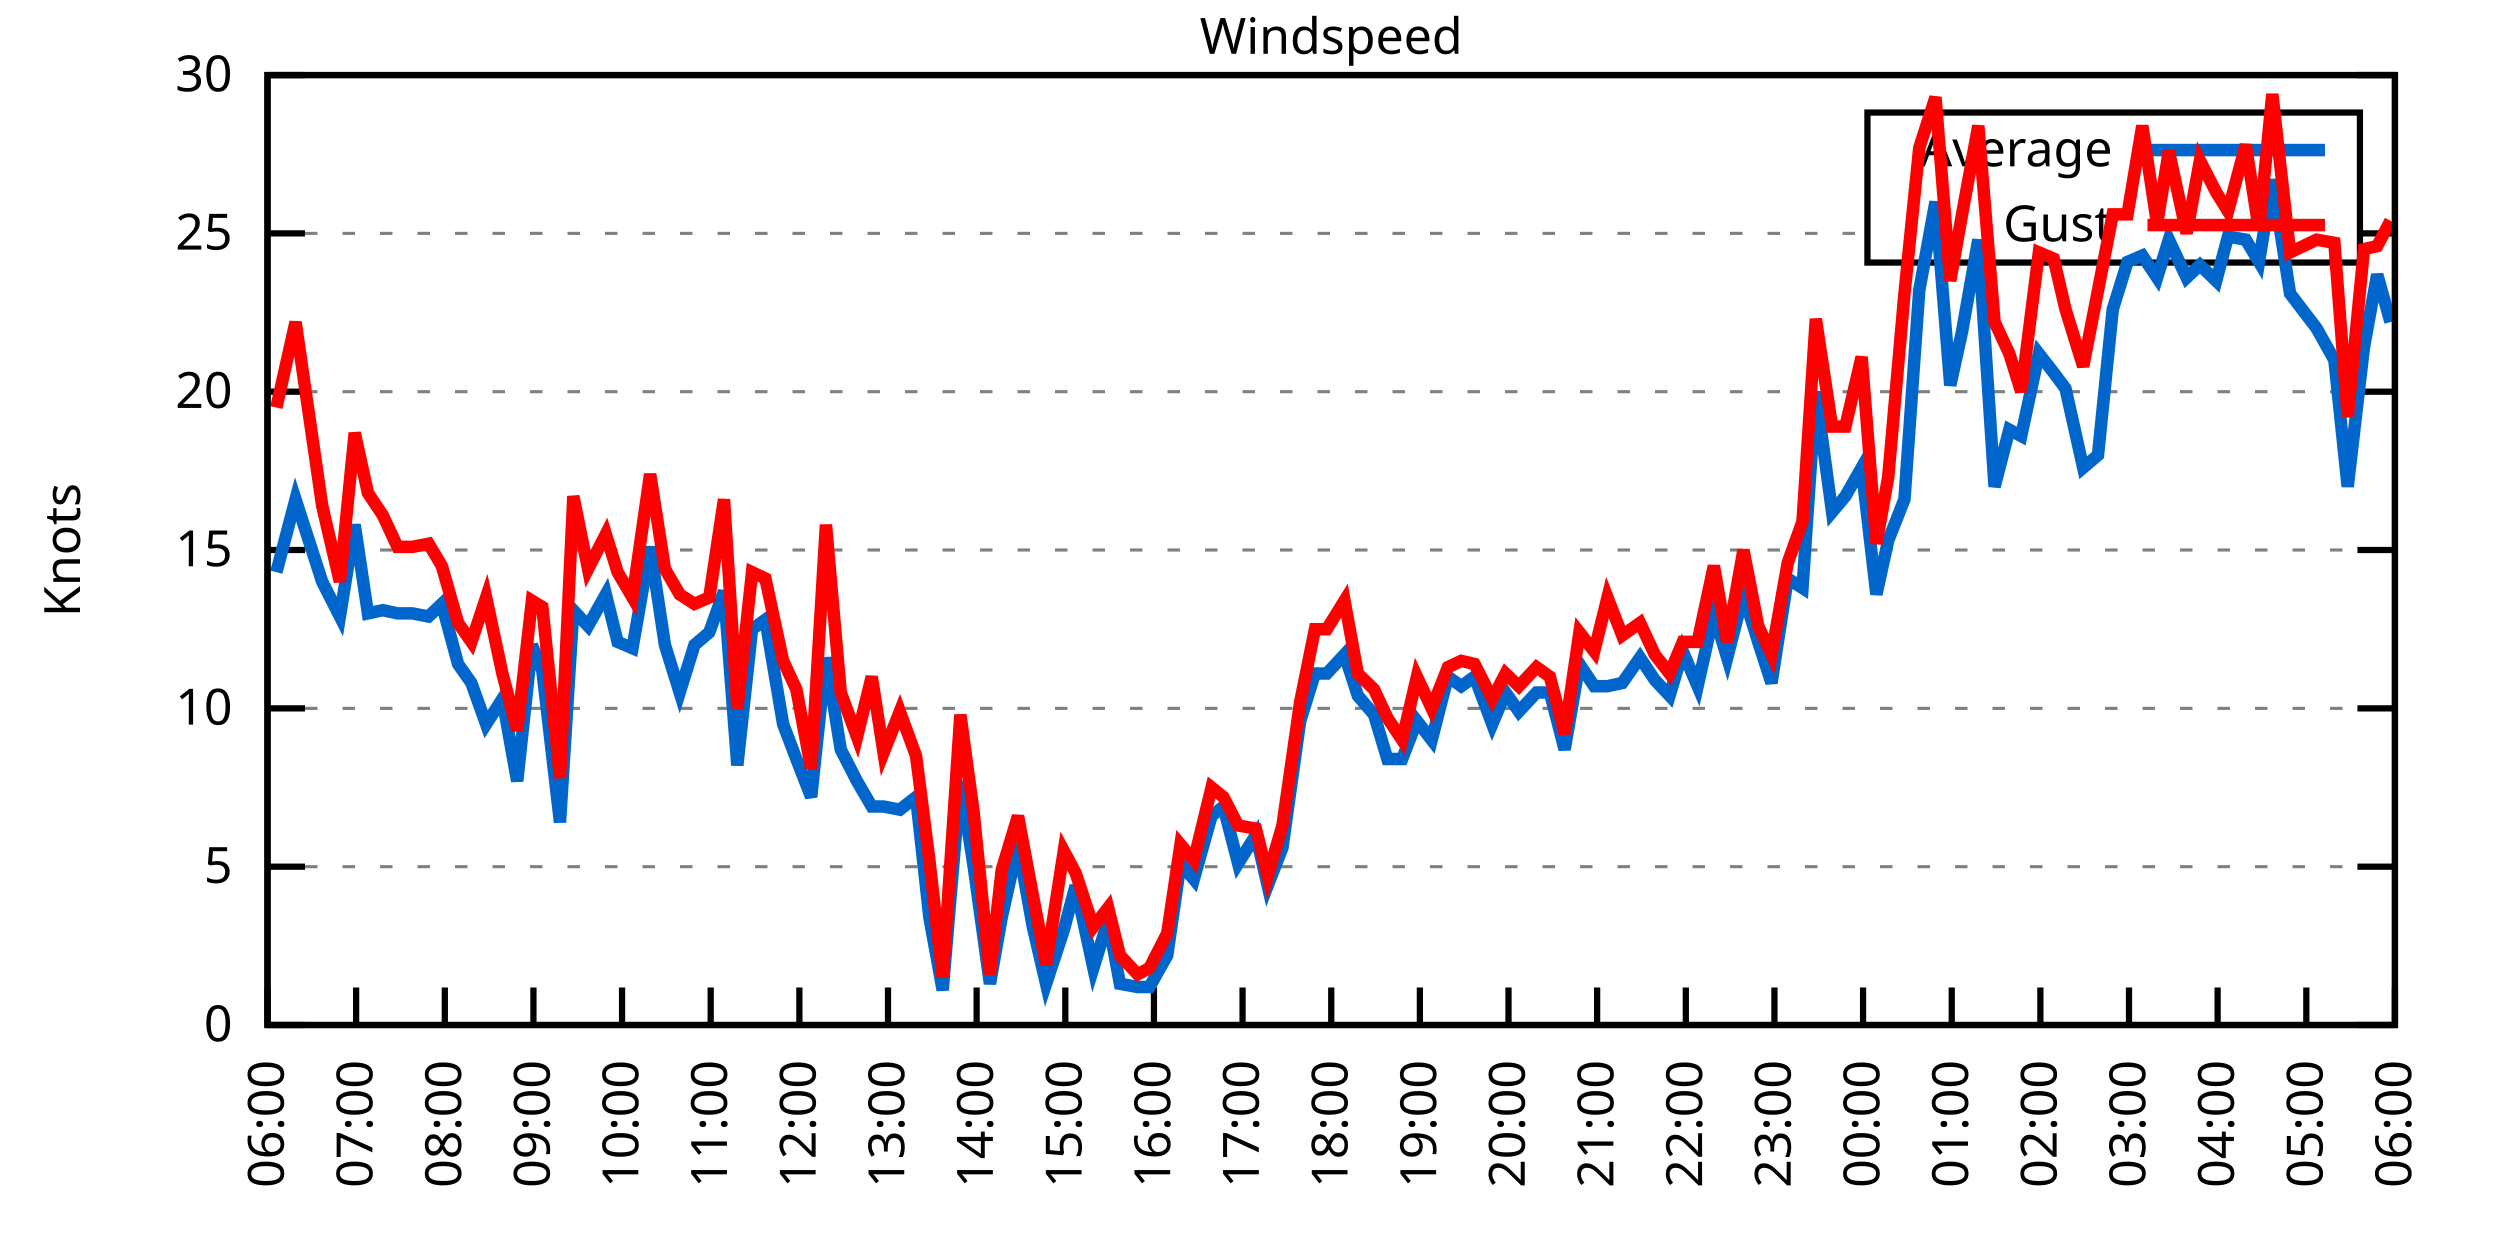
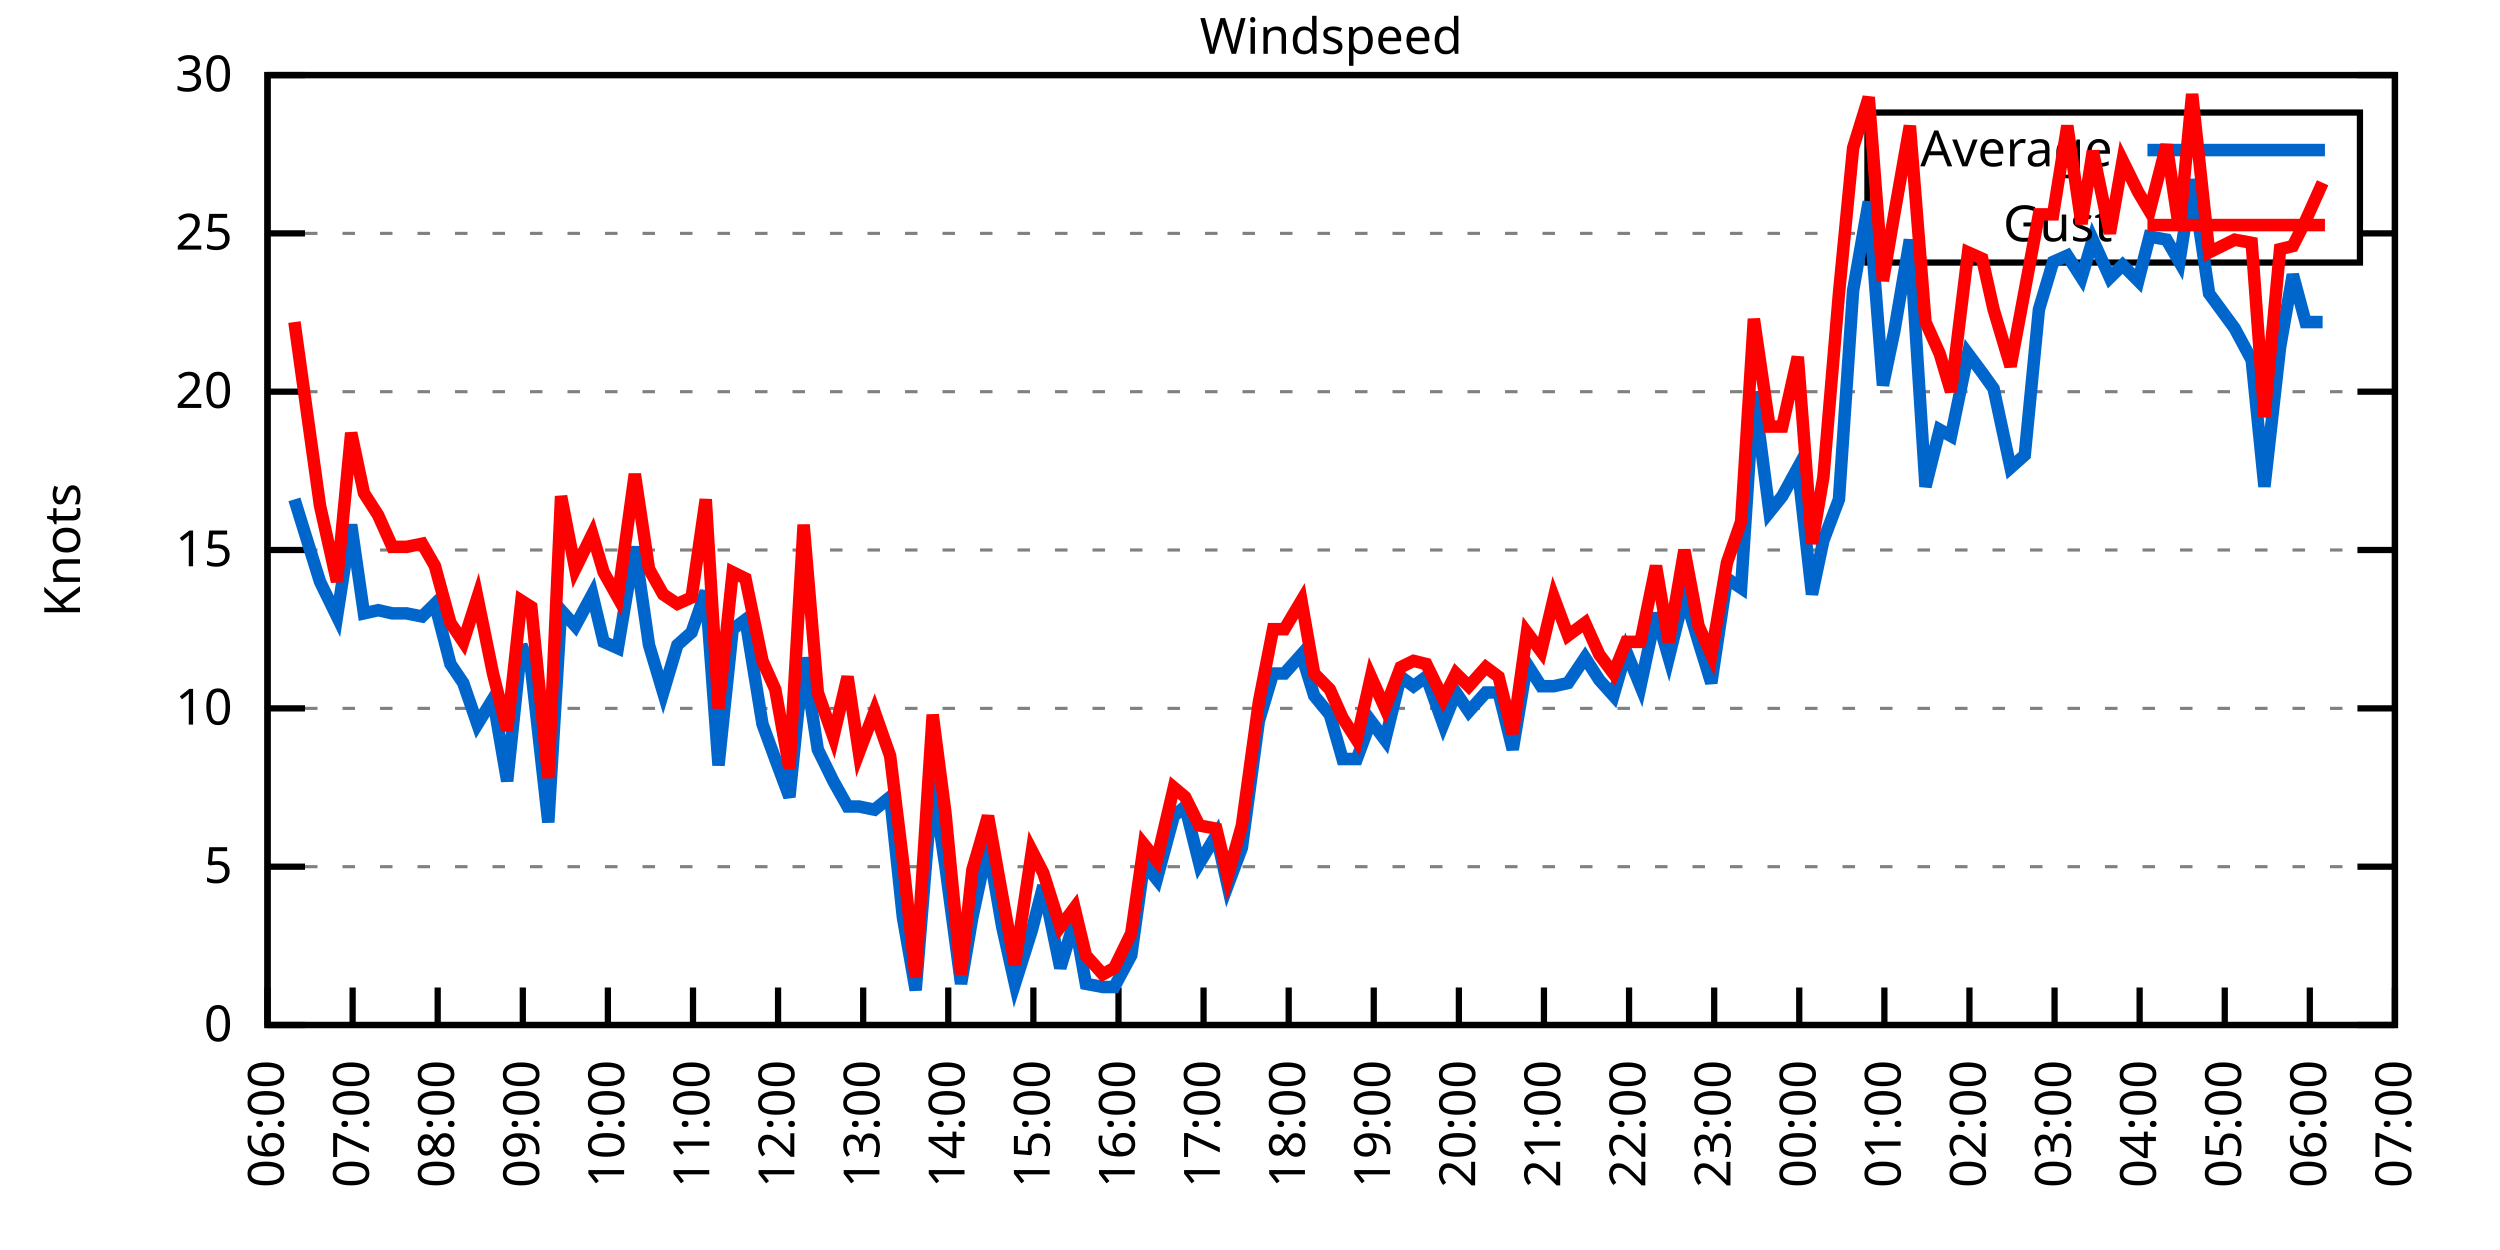
<svg xmlns="http://www.w3.org/2000/svg" xmlns:xlink="http://www.w3.org/1999/xlink" width="400" height="200" viewBox="0 0 400 200">
  <g id="gnuplot_canvas">
    <rect x="0" y="0" width="400" height="200" fill="none" />
    <defs>
      <circle id="gpDot" r="0.5" stroke-width="0.5" stroke="currentColor" />
      <path id="gpPt0" stroke-width="0.333" stroke="currentColor" d="M-1,0 h2 M0,-1 v2" />
      <path id="gpPt1" stroke-width="0.333" stroke="currentColor" d="M-1,-1 L1,1 M1,-1 L-1,1" />
      <path id="gpPt2" stroke-width="0.333" stroke="currentColor" d="M-1,0 L1,0 M0,-1 L0,1 M-1,-1 L1,1 M-1,1 L1,-1" />
      <rect id="gpPt3" stroke-width="0.333" stroke="currentColor" x="-1" y="-1" width="2" height="2" />
      <rect id="gpPt4" stroke-width="0.333" stroke="currentColor" fill="currentColor" x="-1" y="-1" width="2" height="2" />
      <circle id="gpPt5" stroke-width="0.333" stroke="currentColor" cx="0" cy="0" r="1" />
      <use xlink:href="#gpPt5" id="gpPt6" fill="currentColor" stroke="none" />
      <path id="gpPt7" stroke-width="0.333" stroke="currentColor" d="M0,-1.33 L-1.33,0.67 L1.33,0.67 z" />
      <use xlink:href="#gpPt7" id="gpPt8" fill="currentColor" stroke="none" />
      <use xlink:href="#gpPt7" id="gpPt9" stroke="currentColor" transform="rotate(180)" />
      <use xlink:href="#gpPt9" id="gpPt10" fill="currentColor" stroke="none" />
      <use xlink:href="#gpPt3" id="gpPt11" stroke="currentColor" transform="rotate(45)" />
      <use xlink:href="#gpPt11" id="gpPt12" fill="currentColor" stroke="none" />
      <path id="gpPt13" stroke-width="0.333" stroke="currentColor" d="M0,1.330 L1.265,0.411 L0.782,-1.067 L-0.782,-1.076 L-1.265,0.411 z" />
      <use xlink:href="#gpPt13" id="gpPt14" fill="currentColor" stroke="none" />
      <filter id="textbox" filterUnits="objectBoundingBox" x="0" y="0" height="1" width="1">
        <feFlood flood-color="white" flood-opacity="1" result="bgnd" />
        <feComposite in="SourceGraphic" in2="bgnd" operator="atop" />
      </filter>
      <filter id="greybox" filterUnits="objectBoundingBox" x="0" y="0" height="1" width="1">
        <feFlood flood-color="lightgrey" flood-opacity="1" result="grey" />
        <feComposite in="SourceGraphic" in2="grey" operator="atop" />
      </filter>
    </defs>
    <g fill="none" color="white" stroke="currentColor" stroke-width="1.00" stroke-linecap="butt" stroke-linejoin="miter">
</g>
    <g fill="none" color="black" stroke="currentColor" stroke-width="1.00" stroke-linecap="butt" stroke-linejoin="miter">
      <g stroke="none" shape-rendering="crispEdges">
        <polygon fill="rgb(255, 255, 255)" points="42.80,164.00 383.18,164.00 383.18,12.02 42.80,12.02 " />
      </g>
    </g>
    <g fill="none" color="black" stroke="currentColor" stroke-width="1.00" stroke-linecap="butt" stroke-linejoin="miter">
</g>
    <g fill="none" color="black" stroke="black" stroke-width="0.50" stroke-linecap="butt" stroke-linejoin="miter">
</g>
    <g fill="none" color="gray" stroke="currentColor" stroke-width="0.50" stroke-linecap="butt" stroke-linejoin="miter">
      <path stroke="gray" stroke-dasharray="2,4" class="gridline" d="M42.80,164.00 L383.19,164.00  " />
    </g>
    <g fill="none" color="gray" stroke="gray" stroke-width="1.00" stroke-linecap="butt" stroke-linejoin="miter">
</g>
    <g fill="none" color="black" stroke="currentColor" stroke-width="1.00" stroke-linecap="butt" stroke-linejoin="miter">
      <path stroke="black" d="M42.80,164.00 L48.80,164.00 M383.19,164.00 L377.19,164.00  " />
      <g transform="translate(37.20,166.60)" stroke="none" fill="black" font-family="Sans" font-size="8.00" text-anchor="end">
        <text>
          <tspan font-family="Sans"> 0</tspan>
        </text>
      </g>
    </g>
    <g fill="none" color="black" stroke="currentColor" stroke-width="1.00" stroke-linecap="butt" stroke-linejoin="miter">
</g>
    <g fill="none" color="black" stroke="black" stroke-width="0.50" stroke-linecap="butt" stroke-linejoin="miter">
</g>
    <g fill="none" color="gray" stroke="currentColor" stroke-width="0.50" stroke-linecap="butt" stroke-linejoin="miter">
      <path stroke="gray" stroke-dasharray="2,4" class="gridline" d="M42.80,138.67 L383.19,138.67  " />
    </g>
    <g fill="none" color="gray" stroke="gray" stroke-width="1.00" stroke-linecap="butt" stroke-linejoin="miter">
</g>
    <g fill="none" color="black" stroke="currentColor" stroke-width="1.00" stroke-linecap="butt" stroke-linejoin="miter">
      <path stroke="black" d="M42.80,138.67 L48.80,138.67 M383.19,138.67 L377.19,138.67  " />
      <g transform="translate(37.20,141.27)" stroke="none" fill="black" font-family="Sans" font-size="8.00" text-anchor="end">
        <text>
          <tspan font-family="Sans"> 5</tspan>
        </text>
      </g>
    </g>
    <g fill="none" color="black" stroke="currentColor" stroke-width="1.00" stroke-linecap="butt" stroke-linejoin="miter">
</g>
    <g fill="none" color="black" stroke="black" stroke-width="0.50" stroke-linecap="butt" stroke-linejoin="miter">
</g>
    <g fill="none" color="gray" stroke="currentColor" stroke-width="0.50" stroke-linecap="butt" stroke-linejoin="miter">
      <path stroke="gray" stroke-dasharray="2,4" class="gridline" d="M42.80,113.34 L383.19,113.34  " />
    </g>
    <g fill="none" color="gray" stroke="gray" stroke-width="1.00" stroke-linecap="butt" stroke-linejoin="miter">
</g>
    <g fill="none" color="black" stroke="currentColor" stroke-width="1.00" stroke-linecap="butt" stroke-linejoin="miter">
      <path stroke="black" d="M42.80,113.34 L48.80,113.34 M383.19,113.34 L377.19,113.34  " />
      <g transform="translate(37.20,115.94)" stroke="none" fill="black" font-family="Sans" font-size="8.00" text-anchor="end">
        <text>
          <tspan font-family="Sans"> 10</tspan>
        </text>
      </g>
    </g>
    <g fill="none" color="black" stroke="currentColor" stroke-width="1.00" stroke-linecap="butt" stroke-linejoin="miter">
</g>
    <g fill="none" color="black" stroke="black" stroke-width="0.50" stroke-linecap="butt" stroke-linejoin="miter">
</g>
    <g fill="none" color="gray" stroke="currentColor" stroke-width="0.50" stroke-linecap="butt" stroke-linejoin="miter">
      <path stroke="gray" stroke-dasharray="2,4" class="gridline" d="M42.80,88.00 L383.19,88.00  " />
    </g>
    <g fill="none" color="gray" stroke="gray" stroke-width="1.00" stroke-linecap="butt" stroke-linejoin="miter">
</g>
    <g fill="none" color="black" stroke="currentColor" stroke-width="1.00" stroke-linecap="butt" stroke-linejoin="miter">
      <path stroke="black" d="M42.80,88.00 L48.80,88.00 M383.19,88.00 L377.19,88.00  " />
      <g transform="translate(37.20,90.60)" stroke="none" fill="black" font-family="Sans" font-size="8.00" text-anchor="end">
        <text>
          <tspan font-family="Sans"> 15</tspan>
        </text>
      </g>
    </g>
    <g fill="none" color="black" stroke="currentColor" stroke-width="1.00" stroke-linecap="butt" stroke-linejoin="miter">
</g>
    <g fill="none" color="black" stroke="black" stroke-width="0.50" stroke-linecap="butt" stroke-linejoin="miter">
</g>
    <g fill="none" color="gray" stroke="currentColor" stroke-width="0.50" stroke-linecap="butt" stroke-linejoin="miter">
      <path stroke="gray" stroke-dasharray="2,4" class="gridline" d="M42.80,62.67 L383.19,62.67  " />
    </g>
    <g fill="none" color="gray" stroke="gray" stroke-width="1.00" stroke-linecap="butt" stroke-linejoin="miter">
</g>
    <g fill="none" color="black" stroke="currentColor" stroke-width="1.00" stroke-linecap="butt" stroke-linejoin="miter">
      <path stroke="black" d="M42.80,62.67 L48.80,62.67 M383.19,62.67 L377.19,62.67  " />
      <g transform="translate(37.20,65.27)" stroke="none" fill="black" font-family="Sans" font-size="8.00" text-anchor="end">
        <text>
          <tspan font-family="Sans"> 20</tspan>
        </text>
      </g>
    </g>
    <g fill="none" color="black" stroke="currentColor" stroke-width="1.00" stroke-linecap="butt" stroke-linejoin="miter">
</g>
    <g fill="none" color="black" stroke="black" stroke-width="0.50" stroke-linecap="butt" stroke-linejoin="miter">
</g>
    <g fill="none" color="gray" stroke="currentColor" stroke-width="0.50" stroke-linecap="butt" stroke-linejoin="miter">
      <path stroke="gray" stroke-dasharray="2,4" class="gridline" d="M42.80,37.34 L298.79,37.34 M377.59,37.34 L383.19,37.34  " />
    </g>
    <g fill="none" color="gray" stroke="gray" stroke-width="1.00" stroke-linecap="butt" stroke-linejoin="miter">
</g>
    <g fill="none" color="black" stroke="currentColor" stroke-width="1.00" stroke-linecap="butt" stroke-linejoin="miter">
      <path stroke="black" d="M42.80,37.34 L48.80,37.34 M383.19,37.34 L377.19,37.34  " />
      <g transform="translate(37.20,39.94)" stroke="none" fill="black" font-family="Sans" font-size="8.00" text-anchor="end">
        <text>
          <tspan font-family="Sans"> 25</tspan>
        </text>
      </g>
    </g>
    <g fill="none" color="black" stroke="currentColor" stroke-width="1.00" stroke-linecap="butt" stroke-linejoin="miter">
</g>
    <g fill="none" color="black" stroke="black" stroke-width="0.50" stroke-linecap="butt" stroke-linejoin="miter">
</g>
    <g fill="none" color="gray" stroke="currentColor" stroke-width="0.50" stroke-linecap="butt" stroke-linejoin="miter">
      <path stroke="gray" stroke-dasharray="2,4" class="gridline" d="M42.80,12.01 L383.19,12.01  " />
    </g>
    <g fill="none" color="gray" stroke="gray" stroke-width="1.00" stroke-linecap="butt" stroke-linejoin="miter">
</g>
    <g fill="none" color="black" stroke="currentColor" stroke-width="1.00" stroke-linecap="butt" stroke-linejoin="miter">
      <path stroke="black" d="M42.80,12.01 L48.80,12.01 M383.19,12.01 L377.19,12.01  " />
      <g transform="translate(37.20,14.61)" stroke="none" fill="black" font-family="Sans" font-size="8.00" text-anchor="end">
        <text>
          <tspan font-family="Sans"> 30</tspan>
        </text>
      </g>
    </g>
    <g fill="none" color="black" stroke="currentColor" stroke-width="1.00" stroke-linecap="butt" stroke-linejoin="miter">
      <path stroke="black" d="M42.80,164.00 L42.80,158.00  " />
      <g transform="translate(45.40,169.60) rotate(270.00)" stroke="none" fill="black" font-family="Sans" font-size="8.00" text-anchor="end">
        <text>
          <tspan font-family="Sans">06:00</tspan>
        </text>
      </g>
    </g>
    <g fill="none" color="black" stroke="currentColor" stroke-width="1.00" stroke-linecap="butt" stroke-linejoin="miter">
-       <path stroke="black" d="M56.98,164.00 L56.98,158.00  " />
-       <g transform="translate(59.58,169.60) rotate(270.00)" stroke="none" fill="black" font-family="Sans" font-size="8.00" text-anchor="end">
+       <path stroke="black" d="M56.42,164.00 L56.42,158.00  " />
+       <g transform="translate(59.02,169.60) rotate(270.00)" stroke="none" fill="black" font-family="Sans" font-size="8.00" text-anchor="end">
        <text>
          <tspan font-family="Sans">07:00</tspan>
        </text>
      </g>
    </g>
    <g fill="none" color="black" stroke="currentColor" stroke-width="1.00" stroke-linecap="butt" stroke-linejoin="miter">
-       <path stroke="black" d="M71.17,164.00 L71.17,158.00  " />
-       <g transform="translate(73.77,169.60) rotate(270.00)" stroke="none" fill="black" font-family="Sans" font-size="8.00" text-anchor="end">
+       <path stroke="black" d="M70.03,164.00 L70.03,158.00  " />
+       <g transform="translate(72.63,169.60) rotate(270.00)" stroke="none" fill="black" font-family="Sans" font-size="8.00" text-anchor="end">
        <text>
          <tspan font-family="Sans">08:00</tspan>
        </text>
      </g>
    </g>
    <g fill="none" color="black" stroke="currentColor" stroke-width="1.00" stroke-linecap="butt" stroke-linejoin="miter">
-       <path stroke="black" d="M85.35,164.00 L85.35,158.00  " />
-       <g transform="translate(87.95,169.60) rotate(270.00)" stroke="none" fill="black" font-family="Sans" font-size="8.00" text-anchor="end">
+       <path stroke="black" d="M83.65,164.00 L83.65,158.00  " />
+       <g transform="translate(86.25,169.60) rotate(270.00)" stroke="none" fill="black" font-family="Sans" font-size="8.00" text-anchor="end">
        <text>
          <tspan font-family="Sans">09:00</tspan>
        </text>
      </g>
    </g>
    <g fill="none" color="black" stroke="currentColor" stroke-width="1.00" stroke-linecap="butt" stroke-linejoin="miter">
-       <path stroke="black" d="M99.53,164.00 L99.53,158.00  " />
-       <g transform="translate(102.13,169.60) rotate(270.00)" stroke="none" fill="black" font-family="Sans" font-size="8.00" text-anchor="end">
+       <path stroke="black" d="M97.26,164.00 L97.26,158.00  " />
+       <g transform="translate(99.86,169.60) rotate(270.00)" stroke="none" fill="black" font-family="Sans" font-size="8.00" text-anchor="end">
        <text>
          <tspan font-family="Sans">10:00</tspan>
        </text>
      </g>
    </g>
    <g fill="none" color="black" stroke="currentColor" stroke-width="1.00" stroke-linecap="butt" stroke-linejoin="miter">
-       <path stroke="black" d="M113.71,164.00 L113.71,158.00  " />
-       <g transform="translate(116.31,169.60) rotate(270.00)" stroke="none" fill="black" font-family="Sans" font-size="8.00" text-anchor="end">
+       <path stroke="black" d="M110.88,164.00 L110.88,158.00  " />
+       <g transform="translate(113.48,169.60) rotate(270.00)" stroke="none" fill="black" font-family="Sans" font-size="8.00" text-anchor="end">
        <text>
          <tspan font-family="Sans">11:00</tspan>
        </text>
      </g>
    </g>
    <g fill="none" color="black" stroke="currentColor" stroke-width="1.00" stroke-linecap="butt" stroke-linejoin="miter">
-       <path stroke="black" d="M127.90,164.00 L127.90,158.00  " />
-       <g transform="translate(130.50,169.60) rotate(270.00)" stroke="none" fill="black" font-family="Sans" font-size="8.00" text-anchor="end">
+       <path stroke="black" d="M124.49,164.00 L124.49,158.00  " />
+       <g transform="translate(127.09,169.60) rotate(270.00)" stroke="none" fill="black" font-family="Sans" font-size="8.00" text-anchor="end">
        <text>
          <tspan font-family="Sans">12:00</tspan>
        </text>
      </g>
    </g>
    <g fill="none" color="black" stroke="currentColor" stroke-width="1.00" stroke-linecap="butt" stroke-linejoin="miter">
-       <path stroke="black" d="M142.08,164.00 L142.08,158.00  " />
-       <g transform="translate(144.68,169.60) rotate(270.00)" stroke="none" fill="black" font-family="Sans" font-size="8.00" text-anchor="end">
+       <path stroke="black" d="M138.11,164.00 L138.11,158.00  " />
+       <g transform="translate(140.71,169.60) rotate(270.00)" stroke="none" fill="black" font-family="Sans" font-size="8.00" text-anchor="end">
        <text>
          <tspan font-family="Sans">13:00</tspan>
        </text>
      </g>
    </g>
    <g fill="none" color="black" stroke="currentColor" stroke-width="1.00" stroke-linecap="butt" stroke-linejoin="miter">
-       <path stroke="black" d="M156.26,164.00 L156.26,158.00  " />
-       <g transform="translate(158.86,169.60) rotate(270.00)" stroke="none" fill="black" font-family="Sans" font-size="8.00" text-anchor="end">
+       <path stroke="black" d="M151.72,164.00 L151.72,158.00  " />
+       <g transform="translate(154.32,169.60) rotate(270.00)" stroke="none" fill="black" font-family="Sans" font-size="8.00" text-anchor="end">
        <text>
          <tspan font-family="Sans">14:00</tspan>
        </text>
      </g>
    </g>
    <g fill="none" color="black" stroke="currentColor" stroke-width="1.00" stroke-linecap="butt" stroke-linejoin="miter">
-       <path stroke="black" d="M170.45,164.00 L170.45,158.00  " />
-       <g transform="translate(173.05,169.60) rotate(270.00)" stroke="none" fill="black" font-family="Sans" font-size="8.00" text-anchor="end">
+       <path stroke="black" d="M165.34,164.00 L165.34,158.00  " />
+       <g transform="translate(167.94,169.60) rotate(270.00)" stroke="none" fill="black" font-family="Sans" font-size="8.00" text-anchor="end">
        <text>
          <tspan font-family="Sans">15:00</tspan>
        </text>
      </g>
    </g>
    <g fill="none" color="black" stroke="currentColor" stroke-width="1.00" stroke-linecap="butt" stroke-linejoin="miter">
-       <path stroke="black" d="M184.63,164.00 L184.63,158.00  " />
-       <g transform="translate(187.23,169.60) rotate(270.00)" stroke="none" fill="black" font-family="Sans" font-size="8.00" text-anchor="end">
+       <path stroke="black" d="M178.96,164.00 L178.96,158.00  " />
+       <g transform="translate(181.56,169.60) rotate(270.00)" stroke="none" fill="black" font-family="Sans" font-size="8.00" text-anchor="end">
        <text>
          <tspan font-family="Sans">16:00</tspan>
        </text>
      </g>
    </g>
    <g fill="none" color="black" stroke="currentColor" stroke-width="1.00" stroke-linecap="butt" stroke-linejoin="miter">
-       <path stroke="black" d="M198.81,164.00 L198.81,158.00  " />
-       <g transform="translate(201.41,169.60) rotate(270.00)" stroke="none" fill="black" font-family="Sans" font-size="8.00" text-anchor="end">
+       <path stroke="black" d="M192.57,164.00 L192.57,158.00  " />
+       <g transform="translate(195.17,169.60) rotate(270.00)" stroke="none" fill="black" font-family="Sans" font-size="8.00" text-anchor="end">
        <text>
          <tspan font-family="Sans">17:00</tspan>
        </text>
      </g>
    </g>
    <g fill="none" color="black" stroke="currentColor" stroke-width="1.00" stroke-linecap="butt" stroke-linejoin="miter">
-       <path stroke="black" d="M213.00,164.00 L213.00,158.00  " />
-       <g transform="translate(215.60,169.60) rotate(270.00)" stroke="none" fill="black" font-family="Sans" font-size="8.00" text-anchor="end">
+       <path stroke="black" d="M206.19,164.00 L206.19,158.00  " />
+       <g transform="translate(208.79,169.60) rotate(270.00)" stroke="none" fill="black" font-family="Sans" font-size="8.00" text-anchor="end">
        <text>
          <tspan font-family="Sans">18:00</tspan>
        </text>
      </g>
    </g>
    <g fill="none" color="black" stroke="currentColor" stroke-width="1.00" stroke-linecap="butt" stroke-linejoin="miter">
-       <path stroke="black" d="M227.18,164.00 L227.18,158.00  " />
-       <g transform="translate(229.78,169.60) rotate(270.00)" stroke="none" fill="black" font-family="Sans" font-size="8.00" text-anchor="end">
+       <path stroke="black" d="M219.80,164.00 L219.80,158.00  " />
+       <g transform="translate(222.40,169.60) rotate(270.00)" stroke="none" fill="black" font-family="Sans" font-size="8.00" text-anchor="end">
        <text>
          <tspan font-family="Sans">19:00</tspan>
        </text>
      </g>
    </g>
    <g fill="none" color="black" stroke="currentColor" stroke-width="1.00" stroke-linecap="butt" stroke-linejoin="miter">
-       <path stroke="black" d="M241.36,164.00 L241.36,158.00  " />
-       <g transform="translate(243.96,169.60) rotate(270.00)" stroke="none" fill="black" font-family="Sans" font-size="8.00" text-anchor="end">
+       <path stroke="black" d="M233.42,164.00 L233.42,158.00  " />
+       <g transform="translate(236.02,169.60) rotate(270.00)" stroke="none" fill="black" font-family="Sans" font-size="8.00" text-anchor="end">
        <text>
          <tspan font-family="Sans">20:00</tspan>
        </text>
      </g>
    </g>
    <g fill="none" color="black" stroke="currentColor" stroke-width="1.00" stroke-linecap="butt" stroke-linejoin="miter">
-       <path stroke="black" d="M255.54,164.00 L255.54,158.00  " />
-       <g transform="translate(258.14,169.60) rotate(270.00)" stroke="none" fill="black" font-family="Sans" font-size="8.00" text-anchor="end">
+       <path stroke="black" d="M247.03,164.00 L247.03,158.00  " />
+       <g transform="translate(249.63,169.60) rotate(270.00)" stroke="none" fill="black" font-family="Sans" font-size="8.00" text-anchor="end">
        <text>
          <tspan font-family="Sans">21:00</tspan>
        </text>
      </g>
    </g>
    <g fill="none" color="black" stroke="currentColor" stroke-width="1.00" stroke-linecap="butt" stroke-linejoin="miter">
-       <path stroke="black" d="M269.73,164.00 L269.73,158.00  " />
-       <g transform="translate(272.33,169.60) rotate(270.00)" stroke="none" fill="black" font-family="Sans" font-size="8.00" text-anchor="end">
+       <path stroke="black" d="M260.65,164.00 L260.65,158.00  " />
+       <g transform="translate(263.25,169.60) rotate(270.00)" stroke="none" fill="black" font-family="Sans" font-size="8.00" text-anchor="end">
        <text>
          <tspan font-family="Sans">22:00</tspan>
        </text>
      </g>
    </g>
    <g fill="none" color="black" stroke="currentColor" stroke-width="1.00" stroke-linecap="butt" stroke-linejoin="miter">
-       <path stroke="black" d="M283.91,164.00 L283.91,158.00  " />
-       <g transform="translate(286.51,169.60) rotate(270.00)" stroke="none" fill="black" font-family="Sans" font-size="8.00" text-anchor="end">
+       <path stroke="black" d="M274.27,164.00 L274.27,158.00  " />
+       <g transform="translate(276.87,169.60) rotate(270.00)" stroke="none" fill="black" font-family="Sans" font-size="8.00" text-anchor="end">
        <text>
          <tspan font-family="Sans">23:00</tspan>
        </text>
      </g>
    </g>
    <g fill="none" color="black" stroke="currentColor" stroke-width="1.00" stroke-linecap="butt" stroke-linejoin="miter">
-       <path stroke="black" d="M298.09,164.00 L298.09,158.00  " />
-       <g transform="translate(300.69,169.60) rotate(270.00)" stroke="none" fill="black" font-family="Sans" font-size="8.00" text-anchor="end">
+       <path stroke="black" d="M287.88,164.00 L287.88,158.00  " />
+       <g transform="translate(290.48,169.60) rotate(270.00)" stroke="none" fill="black" font-family="Sans" font-size="8.00" text-anchor="end">
        <text>
          <tspan font-family="Sans">00:00</tspan>
        </text>
      </g>
    </g>
    <g fill="none" color="black" stroke="currentColor" stroke-width="1.00" stroke-linecap="butt" stroke-linejoin="miter">
-       <path stroke="black" d="M312.28,164.00 L312.28,158.00  " />
-       <g transform="translate(314.88,169.60) rotate(270.00)" stroke="none" fill="black" font-family="Sans" font-size="8.00" text-anchor="end">
+       <path stroke="black" d="M301.50,164.00 L301.50,158.00  " />
+       <g transform="translate(304.10,169.60) rotate(270.00)" stroke="none" fill="black" font-family="Sans" font-size="8.00" text-anchor="end">
        <text>
          <tspan font-family="Sans">01:00</tspan>
        </text>
      </g>
    </g>
    <g fill="none" color="black" stroke="currentColor" stroke-width="1.00" stroke-linecap="butt" stroke-linejoin="miter">
-       <path stroke="black" d="M326.46,164.00 L326.46,158.00  " />
-       <g transform="translate(329.06,169.60) rotate(270.00)" stroke="none" fill="black" font-family="Sans" font-size="8.00" text-anchor="end">
+       <path stroke="black" d="M315.11,164.00 L315.11,158.00  " />
+       <g transform="translate(317.71,169.60) rotate(270.00)" stroke="none" fill="black" font-family="Sans" font-size="8.00" text-anchor="end">
        <text>
          <tspan font-family="Sans">02:00</tspan>
        </text>
      </g>
    </g>
    <g fill="none" color="black" stroke="currentColor" stroke-width="1.00" stroke-linecap="butt" stroke-linejoin="miter">
-       <path stroke="black" d="M340.64,164.00 L340.64,158.00  " />
-       <g transform="translate(343.24,169.60) rotate(270.00)" stroke="none" fill="black" font-family="Sans" font-size="8.00" text-anchor="end">
+       <path stroke="black" d="M328.73,164.00 L328.73,158.00  " />
+       <g transform="translate(331.33,169.60) rotate(270.00)" stroke="none" fill="black" font-family="Sans" font-size="8.00" text-anchor="end">
        <text>
          <tspan font-family="Sans">03:00</tspan>
        </text>
      </g>
    </g>
    <g fill="none" color="black" stroke="currentColor" stroke-width="1.00" stroke-linecap="butt" stroke-linejoin="miter">
-       <path stroke="black" d="M354.82,164.00 L354.82,158.00  " />
-       <g transform="translate(357.42,169.60) rotate(270.00)" stroke="none" fill="black" font-family="Sans" font-size="8.00" text-anchor="end">
+       <path stroke="black" d="M342.34,164.00 L342.34,158.00  " />
+       <g transform="translate(344.94,169.60) rotate(270.00)" stroke="none" fill="black" font-family="Sans" font-size="8.00" text-anchor="end">
        <text>
          <tspan font-family="Sans">04:00</tspan>
        </text>
      </g>
    </g>
    <g fill="none" color="black" stroke="currentColor" stroke-width="1.00" stroke-linecap="butt" stroke-linejoin="miter">
-       <path stroke="black" d="M369.01,164.00 L369.01,158.00  " />
-       <g transform="translate(371.61,169.60) rotate(270.00)" stroke="none" fill="black" font-family="Sans" font-size="8.00" text-anchor="end">
+       <path stroke="black" d="M355.96,164.00 L355.96,158.00  " />
+       <g transform="translate(358.56,169.60) rotate(270.00)" stroke="none" fill="black" font-family="Sans" font-size="8.00" text-anchor="end">
        <text>
          <tspan font-family="Sans">05:00</tspan>
+         </text>
+       </g>
+     </g>
+     <g fill="none" color="black" stroke="currentColor" stroke-width="1.00" stroke-linecap="butt" stroke-linejoin="miter">
+       <path stroke="black" d="M369.57,164.00 L369.57,158.00  " />
+       <g transform="translate(372.17,169.60) rotate(270.00)" stroke="none" fill="black" font-family="Sans" font-size="8.00" text-anchor="end">
+         <text>
+           <tspan font-family="Sans">06:00</tspan>
        </text>
      </g>
    </g>
    <g fill="none" color="black" stroke="currentColor" stroke-width="1.00" stroke-linecap="butt" stroke-linejoin="miter">
      <path stroke="black" d="M383.19,164.00 L383.19,158.00  " />
      <g transform="translate(385.79,169.60) rotate(270.00)" stroke="none" fill="black" font-family="Sans" font-size="8.00" text-anchor="end">
        <text>
-           <tspan font-family="Sans">06:00</tspan>
+           <tspan font-family="Sans">07:00</tspan>
        </text>
      </g>
    </g>
    <g fill="none" color="black" stroke="currentColor" stroke-width="1.00" stroke-linecap="butt" stroke-linejoin="miter">
</g>
    <g fill="none" color="black" stroke="currentColor" stroke-width="1.00" stroke-linecap="butt" stroke-linejoin="miter">
      <path stroke="black" d="M42.80,12.01 L42.80,164.00 L383.19,164.00 L383.19,12.01 L42.80,12.01 Z  " />
    </g>
    <g fill="none" color="black" stroke="currentColor" stroke-width="1.00" stroke-linecap="butt" stroke-linejoin="miter">
</g>
    <g fill="none" color="black" stroke="currentColor" stroke-width="1.00" stroke-linecap="butt" stroke-linejoin="miter">
      <path stroke="black" d="M298.79,42.01 L298.79,18.01 L377.59,18.01 L377.59,42.01 L298.79,42.01 Z  " />
    </g>
    <g id="Windspeed_plot_1">
      <g fill="none" color="white" stroke="black" stroke-width="2.00" stroke-linecap="butt" stroke-linejoin="miter">
</g>
      <g fill="none" color="black" stroke="currentColor" stroke-width="2.00" stroke-linecap="butt" stroke-linejoin="miter">
        <g transform="translate(337.99,26.61)" stroke="none" fill="black" font-family="Sans" font-size="8.00" text-anchor="end">
          <text>
            <tspan font-family="Sans">Average</tspan>
          </text>
        </g>
      </g>
      <g fill="none" color="black" stroke="currentColor" stroke-width="2.00" stroke-linecap="butt" stroke-linejoin="miter">
-         <path stroke="rgb(  0, 102, 204)" d="M343.59,24.01 L371.99,24.01 M44.22,91.55 L47.29,79.90 L49.42,86.49 L51.55,93.07 L54.38,98.64 L56.75,83.95   L58.87,98.14 L61.24,97.63 L63.60,98.14 L65.97,98.14 L68.57,98.64 L70.69,96.62 L73.29,106.24 L75.42,109.28   L77.78,115.87 L80.38,111.82 L82.75,124.99 L85.11,103.20 L86.77,107.26 L89.60,131.58 L91.73,97.63 L94.09,100.16   L96.93,95.10 L98.82,102.70 L101.19,103.71 L104.02,87.50 L106.39,103.20 L108.75,110.80 L111.11,103.20 L113.48,101.18   L115.84,94.59 L117.97,122.46 L120.33,100.67 L122.46,99.15 L125.30,115.87 L127.42,121.44 L129.79,127.52 L132.15,105.23   L134.52,119.92 L137.12,124.99 L139.48,129.04 L141.37,129.04 L143.97,129.55 L146.57,127.52 L148.70,146.77 L150.83,158.43   L153.66,124.99 L155.79,138.67 L158.39,157.41 L160.28,146.77 L162.88,135.12 L165.25,148.29 L167.37,157.41 L170.21,148.80   L172.10,141.71 L174.94,154.88 L177.30,147.28 L179.19,157.41 L182.03,157.92 L183.92,157.92 L186.76,152.85 L188.88,138.16   L191.01,140.69 L193.85,130.56 L195.74,129.04 L198.10,138.16 L200.94,133.60 L202.83,141.71 L205.19,135.63 L208.03,115.36   L210.39,107.76 L212.29,107.76 L215.12,104.72 L217.25,111.31 L219.85,114.35 L221.98,121.44 L224.34,121.44 L226.71,115.36   L229.07,118.40 L231.67,108.27 L233.80,109.79 L235.92,108.27 L238.76,115.87 L240.89,110.80 L243.02,113.84 L245.85,110.80   L247.98,110.80 L250.34,119.92 L252.71,106.24 L255.07,109.79 L257.20,109.79 L259.56,109.28 L262.40,105.23 L264.76,108.78   L267.13,111.31 L269.25,104.22 L271.62,109.79 L274.22,98.14 L276.35,105.23 L278.95,95.10 L281.31,102.70 L283.44,109.28   L286.04,92.56 L288.40,94.08 L290.53,62.67 L293.13,81.93 L295.26,79.39 L297.86,74.83 L300.22,95.10 L302.11,86.49   L304.71,79.90 L307.08,46.46 L309.68,32.28 L312.04,61.66 L313.93,53.05 L316.53,38.35 L319.13,77.87 L321.49,68.75   L323.39,69.77 L326.22,56.59 L328.59,59.63 L330.48,62.17 L333.31,74.83 L335.68,72.81 L338.04,49.50 L340.40,41.90   L342.77,40.89 L345.13,44.43 L347.02,38.35 L349.86,44.43 L351.99,42.41 L354.59,44.94 L356.48,37.85 L359.32,38.35   L361.44,41.90 L363.57,28.73 L366.41,46.97 L370.66,52.54 L373.50,57.61 L375.63,77.87 L378.23,55.58 L380.35,43.93   L382.48,51.53  " />
+         <path stroke="rgb(  0, 102, 204)" d="M343.59,24.01 L371.99,24.01 M47.11,79.90 L49.15,86.49 L51.20,93.07 L53.92,98.64 L56.19,83.95 L58.23,98.14   L60.50,97.63 L62.77,98.14 L65.04,98.14 L67.54,98.64 L69.58,96.62 L72.07,106.24 L74.12,109.28 L76.39,115.87   L78.88,111.82 L81.15,124.99 L83.42,103.20 L85.01,107.26 L87.73,131.58 L89.77,97.63 L92.04,100.16 L94.77,95.10   L96.58,102.70 L98.85,103.71 L101.57,87.50 L103.84,103.20 L106.11,110.80 L108.38,103.20 L110.65,101.18 L112.92,94.59   L114.96,122.46 L117.23,100.67 L119.27,99.15 L122.00,115.87 L124.04,121.44 L126.31,127.52 L128.58,105.23 L130.85,119.92   L133.34,124.99 L135.61,129.04 L137.43,129.04 L139.92,129.55 L142.42,127.52 L144.46,146.77 L146.51,158.43 L149.23,124.99   L151.27,138.67 L153.77,157.41 L155.58,146.77 L158.08,135.12 L160.35,148.29 L162.39,157.41 L165.11,148.80 L166.93,141.71   L169.65,154.88 L171.92,147.28 L173.74,157.41 L176.46,157.92 L178.28,157.92 L181.00,152.85 L183.04,138.16 L185.08,140.69   L187.81,130.56 L189.62,129.04 L191.89,138.16 L194.61,133.60 L196.43,141.71 L198.70,135.63 L201.42,115.36 L203.69,107.76   L205.51,107.76 L208.23,104.72 L210.27,111.31 L212.77,114.35 L214.81,121.44 L217.08,121.44 L219.35,115.36 L221.62,118.40   L224.11,108.27 L226.16,109.79 L228.20,108.27 L230.92,115.87 L232.96,110.80 L235.01,113.84 L237.73,110.80 L239.77,110.80   L242.04,119.92 L244.31,106.24 L246.58,109.79 L248.62,109.79 L250.89,109.28 L253.61,105.23 L255.88,108.78 L258.15,111.31   L260.20,104.22 L262.47,109.79 L264.96,98.14 L267.00,105.23 L269.50,95.10 L271.77,102.70 L273.81,109.28 L276.31,92.56   L278.58,94.08 L280.62,62.67 L283.12,81.93 L285.16,79.39 L287.65,74.83 L289.92,95.10 L291.74,86.49 L294.23,79.90   L296.50,46.46 L299.00,32.28 L301.27,61.66 L303.08,53.05 L305.58,38.35 L308.08,77.87 L310.35,68.75 L312.16,69.77   L314.89,56.59 L317.15,59.63 L318.97,62.17 L321.69,74.83 L323.96,72.81 L326.23,49.50 L328.50,41.90 L330.77,40.89   L333.04,44.43 L334.85,38.35 L337.58,44.43 L339.62,42.41 L342.12,44.94 L343.93,37.85 L346.65,38.35 L348.70,41.90   L350.74,28.73 L353.46,46.97 L357.55,52.54 L360.27,57.61 L362.31,77.87 L364.81,55.58 L366.85,43.93 L368.89,51.53   L371.62,51.53  " />
      </g>
    </g>
    <g id="Windspeed_plot_2">
      <g fill="none" color="black" stroke="currentColor" stroke-width="2.00" stroke-linecap="butt" stroke-linejoin="miter">
        <g transform="translate(337.99,38.61)" stroke="none" fill="black" font-family="Sans" font-size="8.00" text-anchor="end">
          <text>
            <tspan font-family="Sans">Gust</tspan>
          </text>
        </g>
      </g>
      <g fill="none" color="black" stroke="currentColor" stroke-width="2.00" stroke-linecap="butt" stroke-linejoin="miter">
-         <path stroke="rgb(255,   0,   0)" d="M343.59,36.01 L371.99,36.01 M44.22,65.21 L47.29,51.53 L49.42,66.22 L51.55,80.91 L54.38,93.07 L56.75,69.26   L58.87,78.89 L61.24,82.43 L63.60,87.50 L65.97,87.50 L68.57,86.99 L70.69,90.54 L73.29,99.66 L75.42,102.70   L77.78,95.60 L80.38,107.76 L82.75,116.88 L85.11,96.11 L86.77,97.12 L89.60,124.48 L91.73,79.39 L94.09,91.04   L96.93,85.47 L98.82,91.55 L101.19,95.60 L104.02,75.85 L106.39,91.04 L108.75,95.10 L111.11,96.62 L113.48,95.60   L115.84,79.90 L117.97,113.34 L120.33,91.55 L122.46,92.56 L125.30,105.74 L127.42,110.30 L129.79,122.96 L132.15,83.95   L134.52,110.80 L137.12,117.90 L139.48,108.27 L141.37,120.43 L143.97,113.84 L146.57,120.94 L148.70,137.66 L150.83,156.40   L153.66,114.35 L155.79,130.06 L158.39,155.89 L160.28,139.17 L162.88,130.56 L165.25,143.23 L167.37,154.37 L170.21,136.14   L172.10,139.68 L174.94,148.29 L177.30,145.25 L179.19,152.85 L182.03,155.89 L183.92,154.88 L186.76,149.31 L188.88,135.12   L191.01,137.66 L193.85,126.00 L195.74,127.52 L198.10,132.08 L200.94,132.59 L202.83,140.19 L205.19,132.08 L208.03,112.32   L210.39,100.67 L212.29,100.67 L215.12,96.11 L217.25,107.76 L219.85,110.30 L221.98,114.86 L224.34,118.40 L226.71,108.27   L229.07,113.34 L231.67,106.75 L233.80,105.74 L235.92,106.24 L238.76,111.82 L240.89,107.76 L243.02,109.79 L245.85,106.75   L247.98,108.27 L250.34,117.39 L252.71,101.18 L255.07,104.22 L257.20,95.60 L259.56,101.68 L262.40,99.66 L264.76,104.72   L267.13,107.76 L269.25,102.70 L271.62,102.70 L274.22,90.54 L276.35,102.70 L278.95,88.00 L281.31,100.16 L283.44,104.72   L286.04,90.03 L288.40,83.45 L290.53,51.02 L293.13,68.25 L295.26,68.25 L297.86,57.10 L300.22,86.99 L302.11,76.35   L304.71,46.97 L307.08,23.66 L309.68,15.56 L312.04,44.94 L313.93,34.30 L316.53,20.12 L319.13,51.53 L321.49,56.59   L323.39,62.67 L326.22,40.38 L328.59,41.39 L330.48,49.50 L333.31,58.62 L335.68,46.46 L338.04,34.30 L340.40,34.30   L342.77,20.12 L345.13,35.82 L347.02,24.17 L349.86,37.34 L351.99,25.69 L354.59,30.76 L356.48,33.80 L359.32,23.16   L361.44,36.84 L363.57,15.05 L366.41,40.38 L370.66,38.35 L373.50,38.86 L375.63,66.73 L378.23,39.87 L380.35,39.37   L382.48,35.32  " />
+         <path stroke="rgb(255,   0,   0)" d="M343.59,36.01 L371.99,36.01 M47.11,51.53 L49.15,66.22 L51.20,80.91 L53.92,93.07 L56.19,69.26 L58.23,78.89   L60.50,82.43 L62.77,87.50 L65.04,87.50 L67.54,86.99 L69.58,90.54 L72.07,99.66 L74.12,102.70 L76.39,95.60   L78.88,107.76 L81.15,116.88 L83.42,96.11 L85.01,97.12 L87.73,124.48 L89.77,79.39 L92.04,91.04 L94.77,85.47   L96.58,91.55 L98.85,95.60 L101.57,75.85 L103.84,91.04 L106.11,95.10 L108.38,96.62 L110.65,95.60 L112.92,79.90   L114.96,113.34 L117.23,91.55 L119.27,92.56 L122.00,105.74 L124.04,110.30 L126.31,122.96 L128.58,83.95 L130.85,110.80   L133.34,117.90 L135.61,108.27 L137.43,120.43 L139.92,113.84 L142.42,120.94 L144.46,137.66 L146.51,156.40 L149.23,114.35   L151.27,130.06 L153.77,155.89 L155.58,139.17 L158.08,130.56 L160.35,143.23 L162.39,154.37 L165.11,136.14 L166.93,139.68   L169.65,148.29 L171.92,145.25 L173.74,152.85 L176.46,155.89 L178.28,154.88 L181.00,149.31 L183.04,135.12 L185.08,137.66   L187.81,126.00 L189.62,127.52 L191.89,132.08 L194.61,132.59 L196.43,140.19 L198.70,132.08 L201.42,112.32 L203.69,100.67   L205.51,100.67 L208.23,96.11 L210.27,107.76 L212.77,110.30 L214.81,114.86 L217.08,118.40 L219.35,108.27 L221.62,113.34   L224.11,106.75 L226.16,105.74 L228.20,106.24 L230.92,111.82 L232.96,107.76 L235.01,109.79 L237.73,106.75 L239.77,108.27   L242.04,117.39 L244.31,101.18 L246.58,104.22 L248.62,95.60 L250.89,101.68 L253.61,99.66 L255.88,104.72 L258.15,107.76   L260.20,102.70 L262.47,102.70 L264.96,90.54 L267.00,102.70 L269.50,88.00 L271.77,100.16 L273.81,104.72 L276.31,90.03   L278.58,83.45 L280.62,51.02 L283.12,68.25 L285.16,68.25 L287.65,57.10 L289.92,86.99 L291.74,76.35 L294.23,46.97   L296.50,23.66 L299.00,15.56 L301.27,44.94 L303.08,34.30 L305.58,20.12 L308.08,51.53 L310.35,56.59 L312.16,62.67   L314.89,40.38 L317.15,41.39 L318.97,49.50 L321.69,58.62 L323.96,46.46 L326.23,34.30 L328.50,34.30 L330.77,20.12   L333.04,35.82 L334.85,24.17 L337.58,37.34 L339.62,25.69 L342.12,30.76 L343.93,33.80 L346.65,23.16 L348.70,36.84   L350.74,15.05 L353.46,40.38 L357.55,38.35 L360.27,38.86 L362.31,66.73 L364.81,39.87 L366.85,39.37 L368.89,35.32   L371.62,29.24  " />
      </g>
    </g>
    <g fill="none" color="black" stroke="currentColor" stroke-width="2.00" stroke-linecap="butt" stroke-linejoin="miter">
</g>
    <g fill="none" color="black" stroke="black" stroke-width="1.00" stroke-linecap="butt" stroke-linejoin="miter">
</g>
    <g fill="none" color="black" stroke="currentColor" stroke-width="1.00" stroke-linecap="butt" stroke-linejoin="miter">
      <path stroke="black" d="M42.80,12.01 L42.80,164.00 L383.19,164.00 L383.19,12.01 L42.80,12.01 Z  " />
      <g transform="translate(12.80,88.01) rotate(270.00)" stroke="none" fill="black" font-family="Sans" font-size="8.00" text-anchor="middle">
        <text>
          <tspan font-family="Sans">Knots</tspan>
        </text>
      </g>
    </g>
    <g fill="none" color="black" stroke="currentColor" stroke-width="1.00" stroke-linecap="butt" stroke-linejoin="miter">
</g>
    <g fill="none" color="black" stroke="currentColor" stroke-width="1.00" stroke-linecap="butt" stroke-linejoin="miter">
      <g transform="translate(212.99,8.61)" stroke="none" fill="black" font-family="Sans" font-size="8.00" text-anchor="middle">
        <text>
          <tspan font-family="Sans">Windspeed</tspan>
        </text>
      </g>
    </g>
    <g fill="none" color="black" stroke="currentColor" stroke-width="1.00" stroke-linecap="butt" stroke-linejoin="miter">
</g>
  </g>
</svg>
